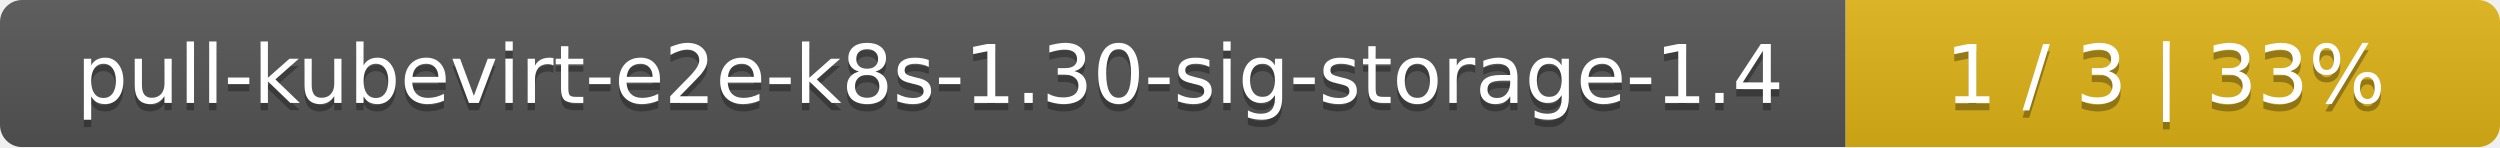
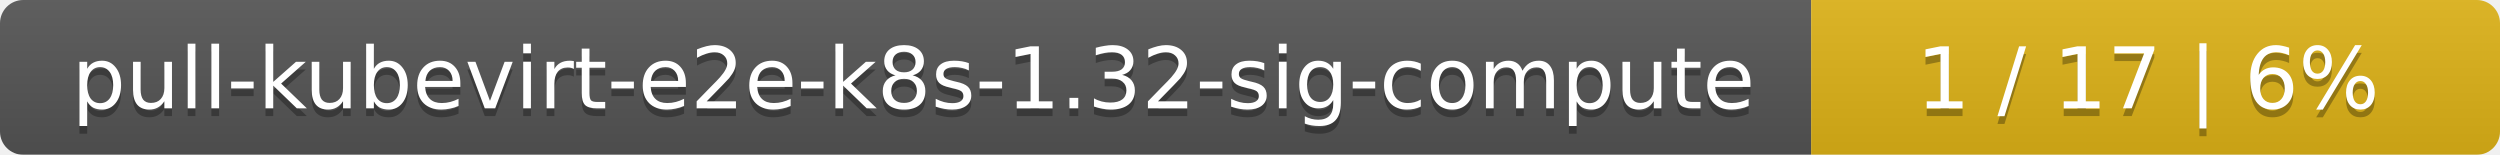
- <svg xmlns="http://www.w3.org/2000/svg" width="340" height="20">
+ <svg xmlns="http://www.w3.org/2000/svg" width="323" height="20">
  <linearGradient id="smooth" x2="0" y2="100%">
    <stop offset="0" stop-color="#bbb" stop-opacity=".1" />
    <stop offset="1" stop-opacity=".1" />
  </linearGradient>
  <mask id="round">
-     <rect width="340" height="20" rx="3" fill="#fff" />
+     <rect width="323" height="20" rx="3" fill="#fff" />
  </mask>
  <g mask="url(#round)">
-     <rect width="251" height="20" fill="#555" />
-     <rect x="251" width="89" height="20" fill="#dfb317" />
-     <rect width="340" height="20" fill="url(#smooth)" />
+     <rect width="234" height="20" fill="#555" />
+     <rect x="234" width="89" height="20" fill="#dfb317" />
+     <rect width="323" height="20" fill="url(#smooth)" />
  </g>
  <g fill="#fff" text-anchor="middle" font-family="DejaVu Sans,Verdana,Geneva,sans-serif" font-size="11">
-     <text x="126.5" y="15" fill="#010101" fill-opacity=".3">pull-kubevirt-e2e-k8s-1.30-sig-storage-1.4</text>
-     <text x="126.5" y="14">pull-kubevirt-e2e-k8s-1.30-sig-storage-1.4</text>
-     <text x="294.5" y="15" fill="#010101" fill-opacity=".3">1 / 3    |    33%</text>
-     <text x="294.5" y="14">1 / 3    |    33%</text>
+     <text x="118" y="15" fill="#010101" fill-opacity=".3">pull-kubevirt-e2e-k8s-1.32-sig-compute</text>
+     <text x="118" y="14">pull-kubevirt-e2e-k8s-1.32-sig-compute</text>
+     <text x="277.5" y="15" fill="#010101" fill-opacity=".3">1 / 17    |    6%</text>
+     <text x="277.5" y="14">1 / 17    |    6%</text>
  </g>
</svg>
